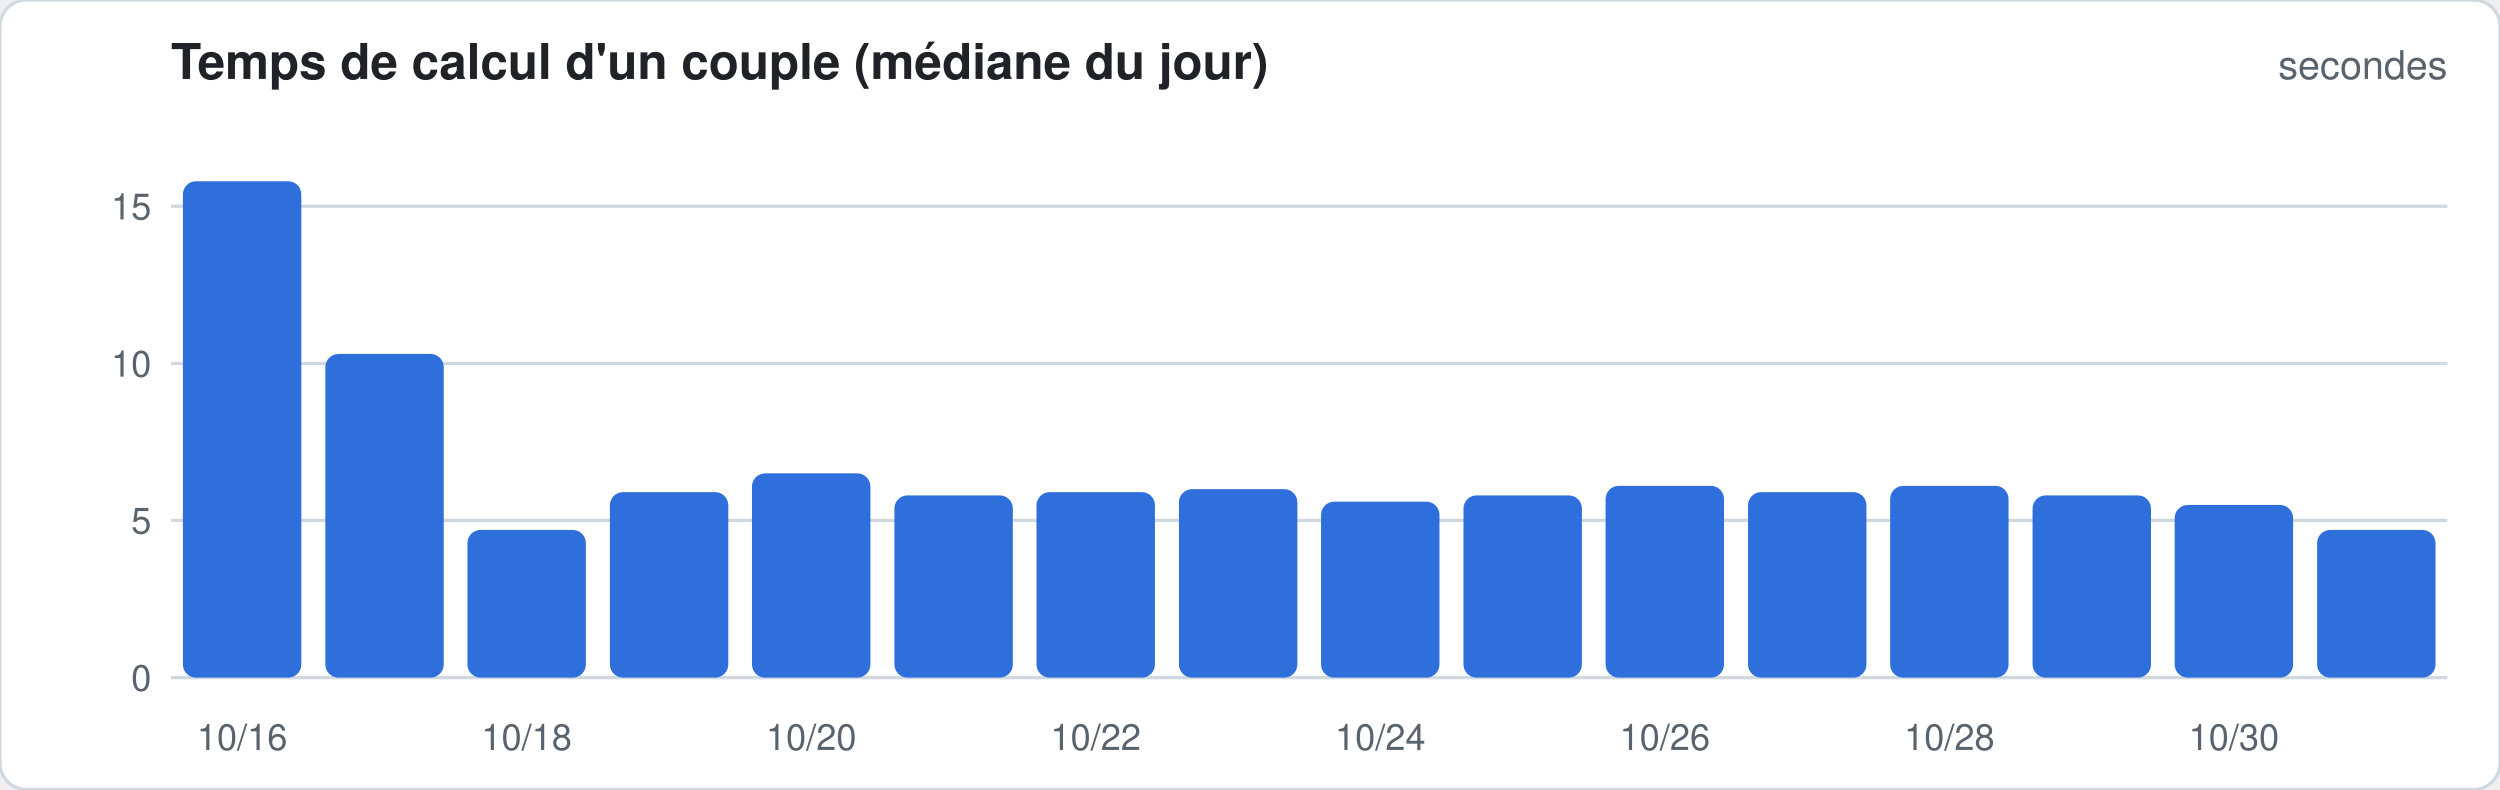
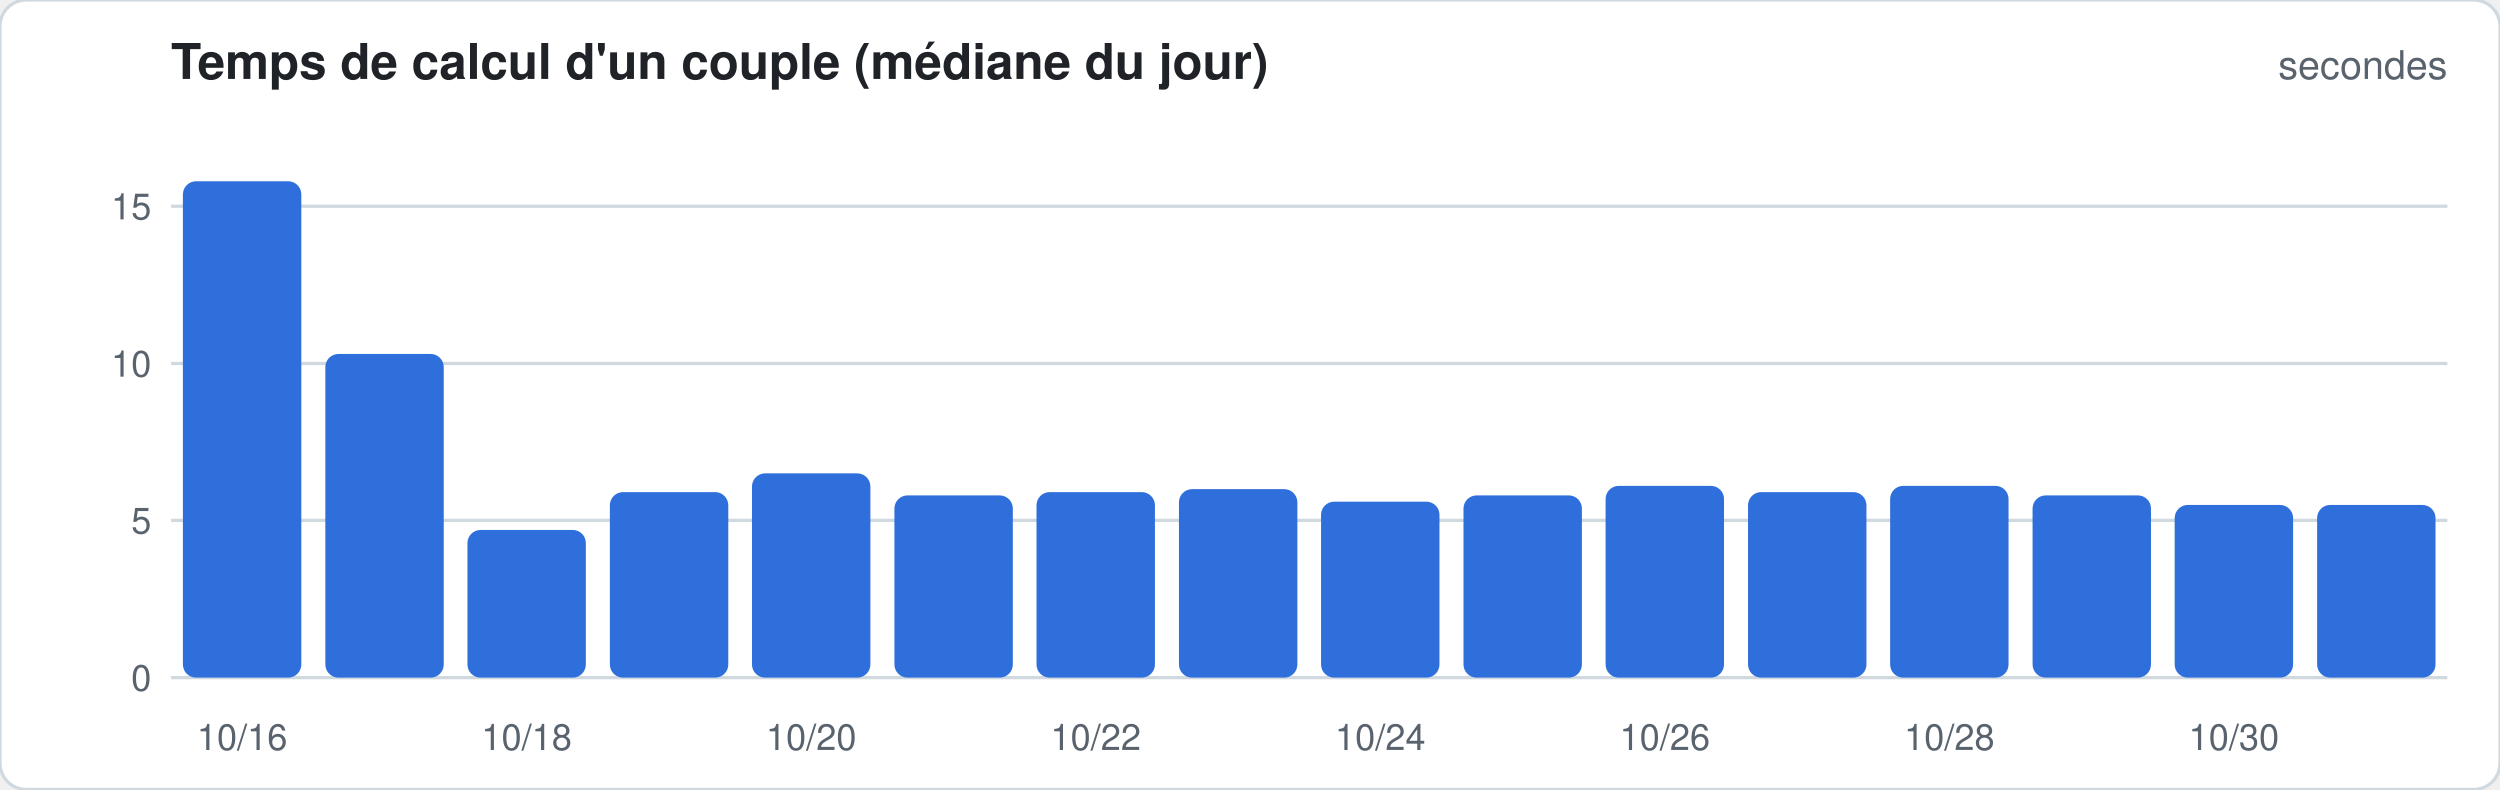
<svg xmlns="http://www.w3.org/2000/svg" width="760" height="240" viewBox="0 0 760 240" font-family="-apple-system,Segoe UI,Helvetica,Arial,sans-serif">
  <rect width="760" height="240" rx="8" fill="#ffffff" stroke="#d1d9e0" />
  <text x="52" y="24" font-size="15" font-weight="600" fill="#1f2328">Temps de calcul d'un couple (médiane du jour)</text>
  <text x="744" y="24" font-size="12" fill="#59636e" text-anchor="end">secondes</text>
  <line x1="52" x2="744" y1="206.0" y2="206.0" stroke="#d1d9e0" stroke-width="1" />
  <text x="46" y="210.0" font-size="11" fill="#59636e" text-anchor="end">0</text>
  <line x1="52" x2="744" y1="158.2" y2="158.2" stroke="#d1d9e0" stroke-width="1" />
  <text x="46" y="162.2" font-size="11" fill="#59636e" text-anchor="end">5</text>
  <line x1="52" x2="744" y1="110.5" y2="110.5" stroke="#d1d9e0" stroke-width="1" />
  <text x="46" y="114.5" font-size="11" fill="#59636e" text-anchor="end">10</text>
  <line x1="52" x2="744" y1="62.7" y2="62.7" stroke="#d1d9e0" stroke-width="1" />
  <text x="46" y="66.7" font-size="11" fill="#59636e" text-anchor="end">15</text>
  <rect x="55.6" y="55.1" width="36.0" height="150.9" rx="4.0" fill="#2f6fdb" />
  <text x="73.6" y="228" font-size="11" fill="#59636e" text-anchor="middle">10/16</text>
  <rect x="98.9" y="107.6" width="36.0" height="98.4" rx="4.0" fill="#2f6fdb" />
  <rect x="142.1" y="161.1" width="36.0" height="44.9" rx="4.0" fill="#2f6fdb" />
  <text x="160.1" y="228" font-size="11" fill="#59636e" text-anchor="middle">10/18</text>
  <rect x="185.4" y="149.6" width="36.0" height="56.4" rx="4.0" fill="#2f6fdb" />
  <rect x="228.6" y="143.9" width="36.0" height="62.1" rx="4.0" fill="#2f6fdb" />
  <text x="246.6" y="228" font-size="11" fill="#59636e" text-anchor="middle">10/20</text>
  <rect x="271.9" y="150.6" width="36.0" height="55.4" rx="4.0" fill="#2f6fdb" />
  <rect x="315.1" y="149.6" width="36.0" height="56.4" rx="4.0" fill="#2f6fdb" />
  <text x="333.1" y="228" font-size="11" fill="#59636e" text-anchor="middle">10/22</text>
  <rect x="358.4" y="148.7" width="36.0" height="57.3" rx="4.0" fill="#2f6fdb" />
  <rect x="401.6" y="152.5" width="36.0" height="53.5" rx="4.0" fill="#2f6fdb" />
  <text x="419.6" y="228" font-size="11" fill="#59636e" text-anchor="middle">10/24</text>
  <rect x="444.9" y="150.6" width="36.0" height="55.4" rx="4.0" fill="#2f6fdb" />
  <rect x="488.1" y="147.7" width="36.0" height="58.3" rx="4.0" fill="#2f6fdb" />
  <text x="506.1" y="228" font-size="11" fill="#59636e" text-anchor="middle">10/26</text>
  <rect x="531.4" y="149.6" width="36.0" height="56.4" rx="4.0" fill="#2f6fdb" />
  <rect x="574.6" y="147.7" width="36.0" height="58.3" rx="4.0" fill="#2f6fdb" />
  <text x="592.6" y="228" font-size="11" fill="#59636e" text-anchor="middle">10/28</text>
  <rect x="617.9" y="150.6" width="36.0" height="55.4" rx="4.0" fill="#2f6fdb" />
  <rect x="661.1" y="153.5" width="36.0" height="52.5" rx="4.0" fill="#2f6fdb" />
  <text x="679.1" y="228" font-size="11" fill="#59636e" text-anchor="middle">10/30</text>
-   <rect x="704.4" y="161.1" width="36.0" height="44.9" rx="4.0" fill="#2f6fdb" />
+   <rect x="704.4" y="153.5" width="36.0" height="52.5" rx="4.0" fill="#2f6fdb" />
</svg>
